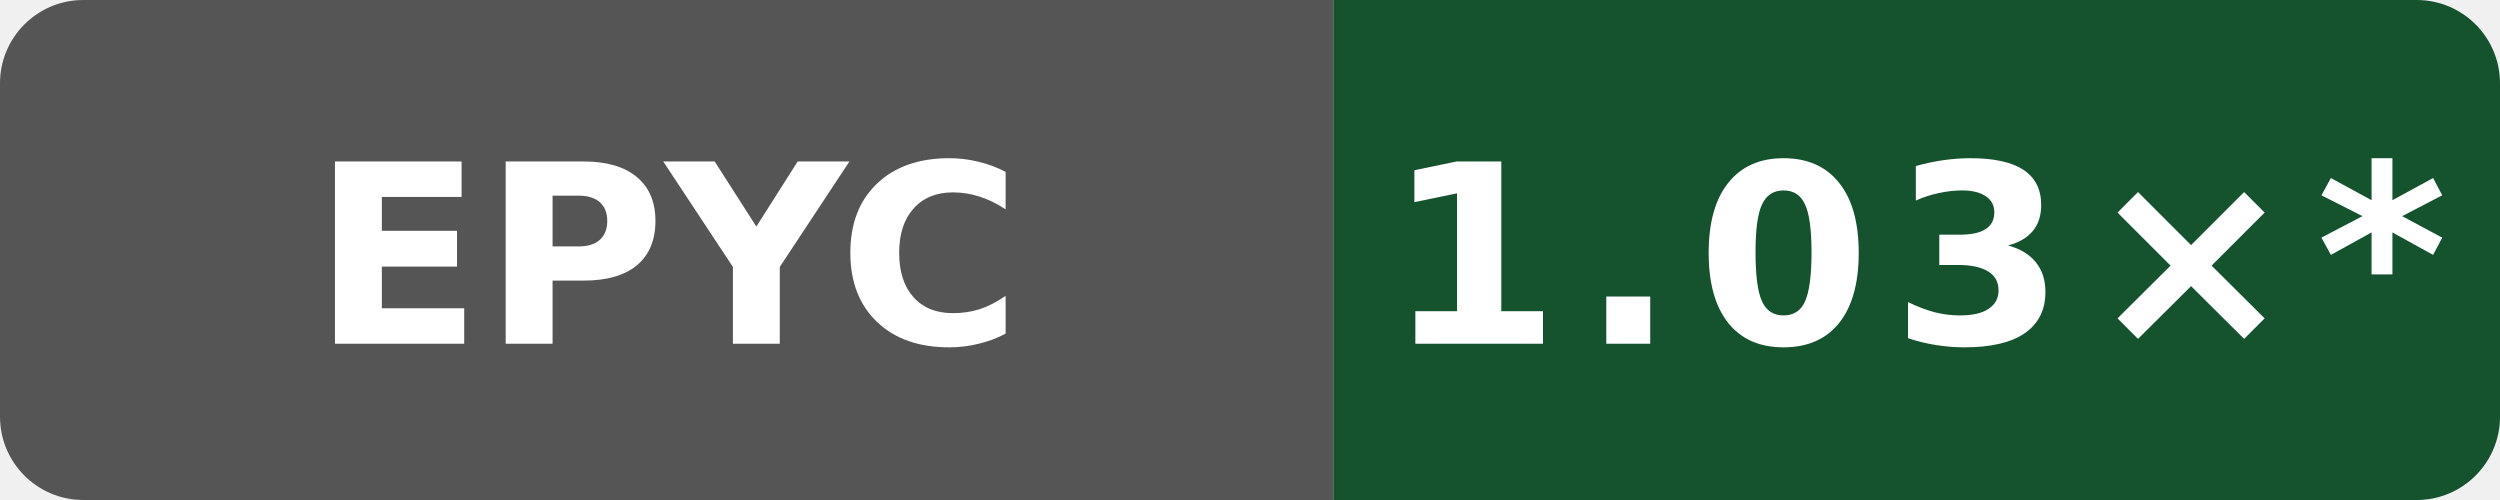
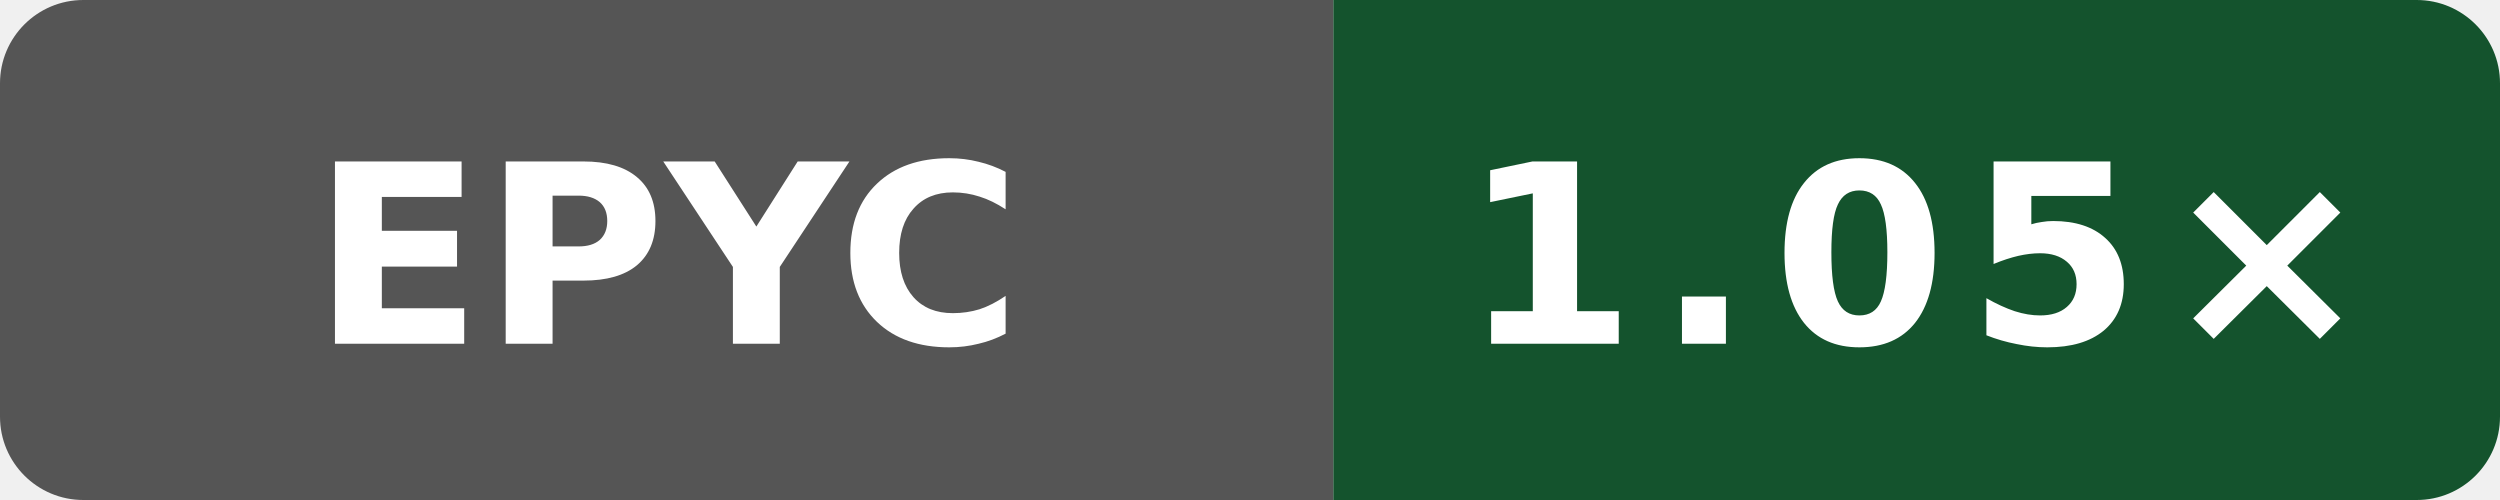
- <svg xmlns="http://www.w3.org/2000/svg" data-original-label="Boost runtime CPU vs gcc" data-original-message="1.03×" width="120" height="24" viewBox="0 0 120 24" role="img" aria-label="Boost runtime CPU vs gcc; AMD EPYC 9V45 96-Core Processor; measured 97a28380aa74562cd03e9993b31f647e6729dd97; 53 commits behind main: 1.03×*">
+ <svg xmlns="http://www.w3.org/2000/svg" data-original-label="Boost runtime CPU vs gcc" data-original-message="1.05×" width="120" height="24" viewBox="0 0 120 24" role="img" aria-label="Boost runtime CPU vs gcc; AMD EPYC 9V74 80-Core Processor; measured bb09801053e48486beebe014071a71353ce9be0b; 0 commits behind main: 1.05×">
  <defs>
    <clipPath id="badge">
      <rect width="120" height="24" rx="4" />
    </clipPath>
  </defs>
  <g clip-path="url(#badge)">
    <rect width="64" height="24" fill="#555" />
    <rect x="64" width="56" height="24" fill="#14532d" />
  </g>
  <text x="32" y="16.5" fill="#fff" text-anchor="middle" font-family="Verdana,Geneva,DejaVu Sans,sans-serif" font-size="12" font-weight="700" textLength="31" lengthAdjust="spacingAndGlyphs">EPYC</text>
-   <text x="92" y="16.5" fill="#fff" text-anchor="middle" font-family="Verdana,Geneva,DejaVu Sans,sans-serif" font-size="12" font-weight="700" letter-spacing="1" textLength="44" lengthAdjust="spacingAndGlyphs">1.03×*</text>
+   <text x="92" y="16.5" fill="#fff" text-anchor="middle" font-family="Verdana,Geneva,DejaVu Sans,sans-serif" font-size="12" font-weight="700" letter-spacing="1" textLength="39" lengthAdjust="spacingAndGlyphs">1.05×</text>
</svg>
